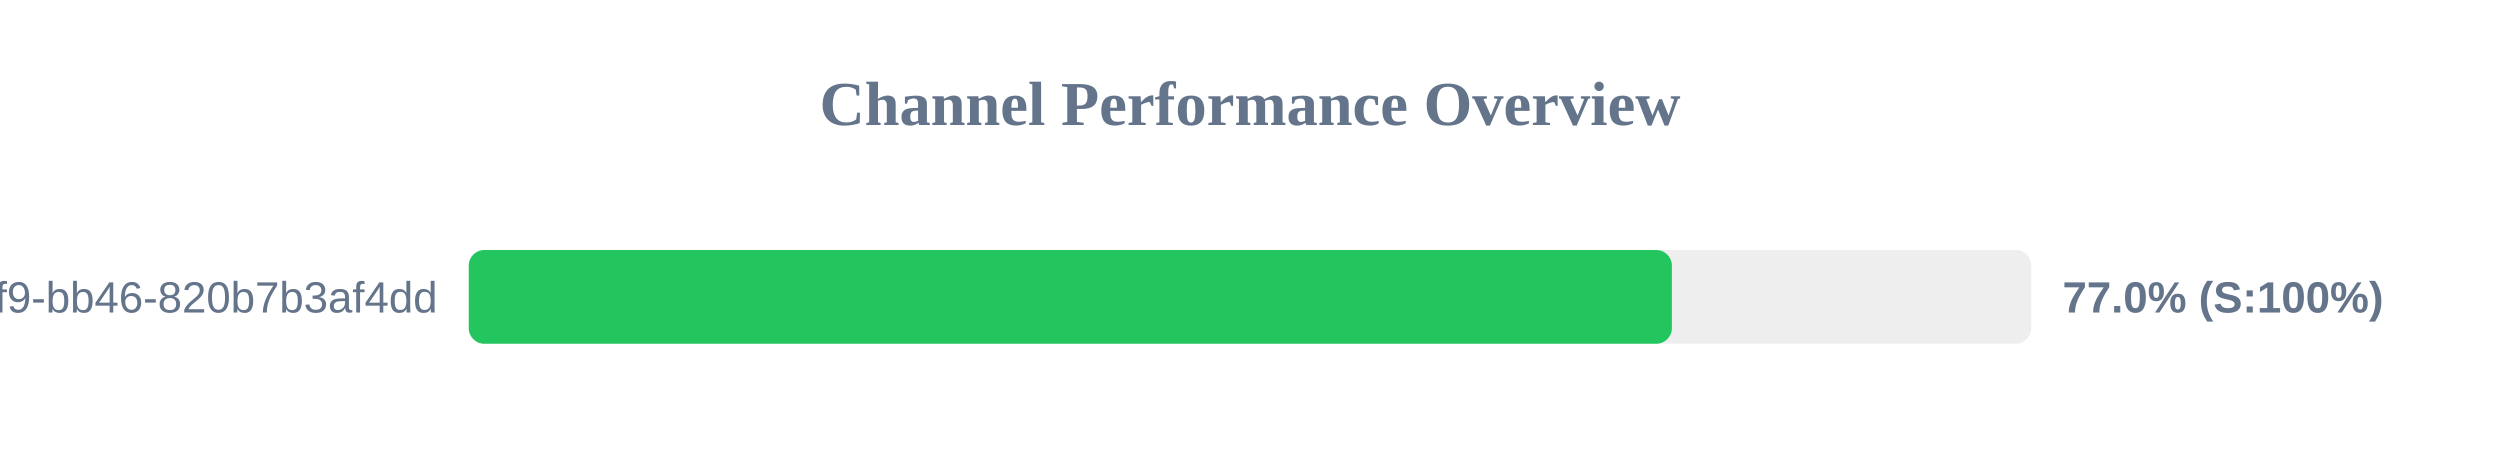
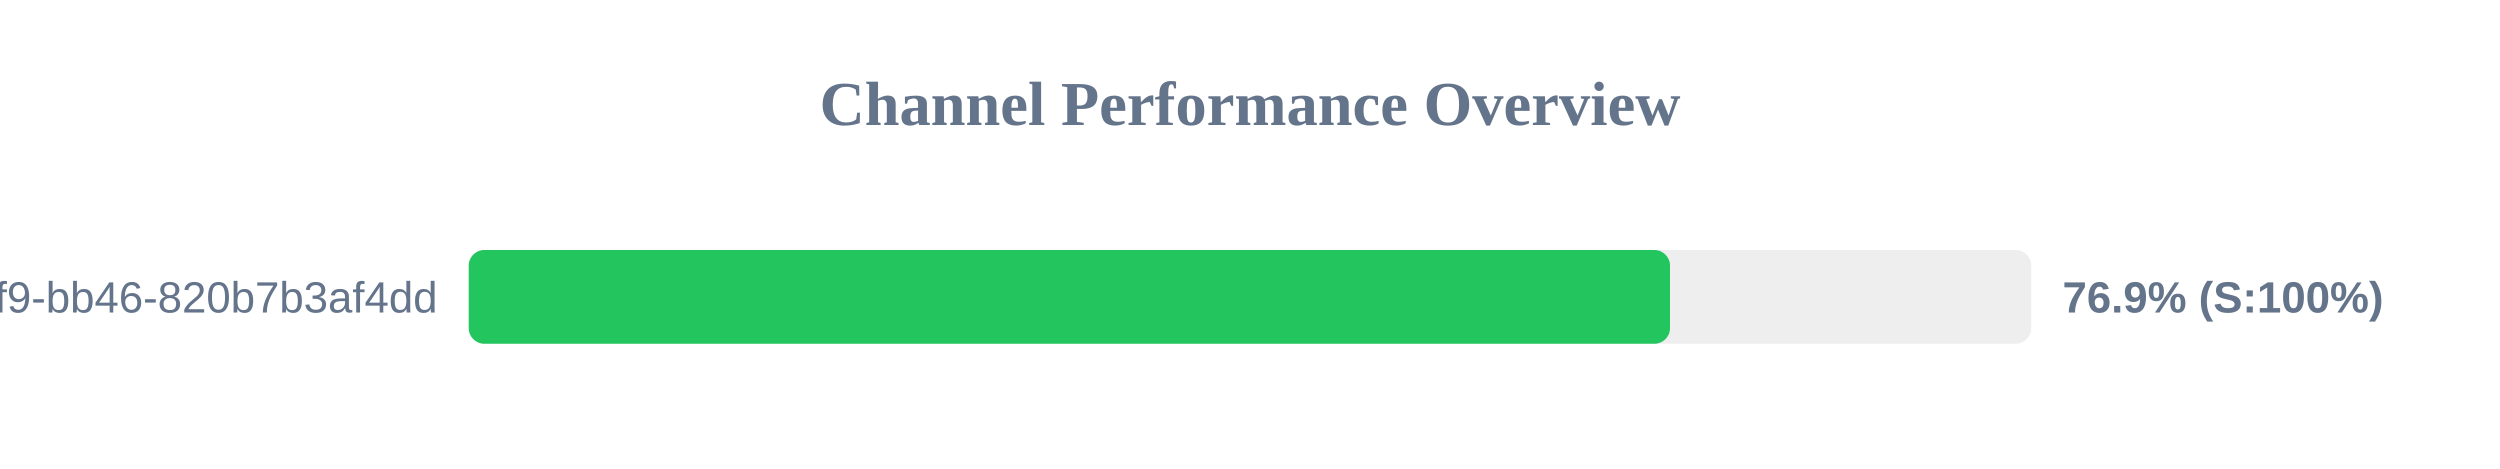
<svg xmlns="http://www.w3.org/2000/svg" width="800" height="150" version="1.1">
  <style>
        .row { font: 14px Arial; fill: #64748b; }
        .score { font: bold 14px Arial; fill: #64748b; }
    </style>
  <text x="400" y="40" text-anchor="middle" font-size="20px" font-weight="bold" fill="#64748b">Channel Performance Overview</text>
  <rect x="150" y="80" width="500" height="30" fill="#eee" rx="5" />
-   <rect x="150" y="80" width="385.0" height="30" fill="#22c55e" rx="5" />
+   <rect x="150" y="80" width="384.4" height="30" fill="#22c55e" rx="5" />
  <text x="140" y="100" text-anchor="end" class="row">?uuid=80b2ac81-ba69-41f9-bb46-820b7b3af4dd</text>
-   <text x="660" y="100" text-anchor="start" class="score">77.0% (S:100%)</text>
+   <text x="660" y="100" text-anchor="start" class="score">76.9% (S:100%)</text>
</svg>
